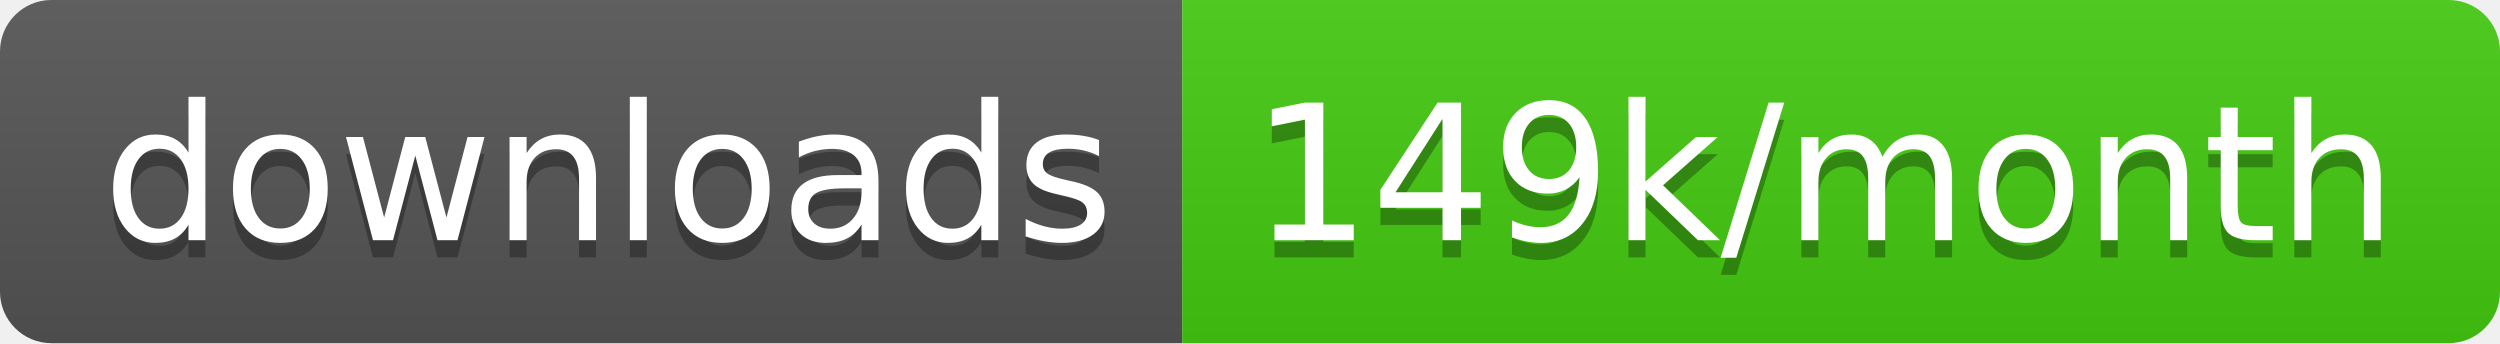
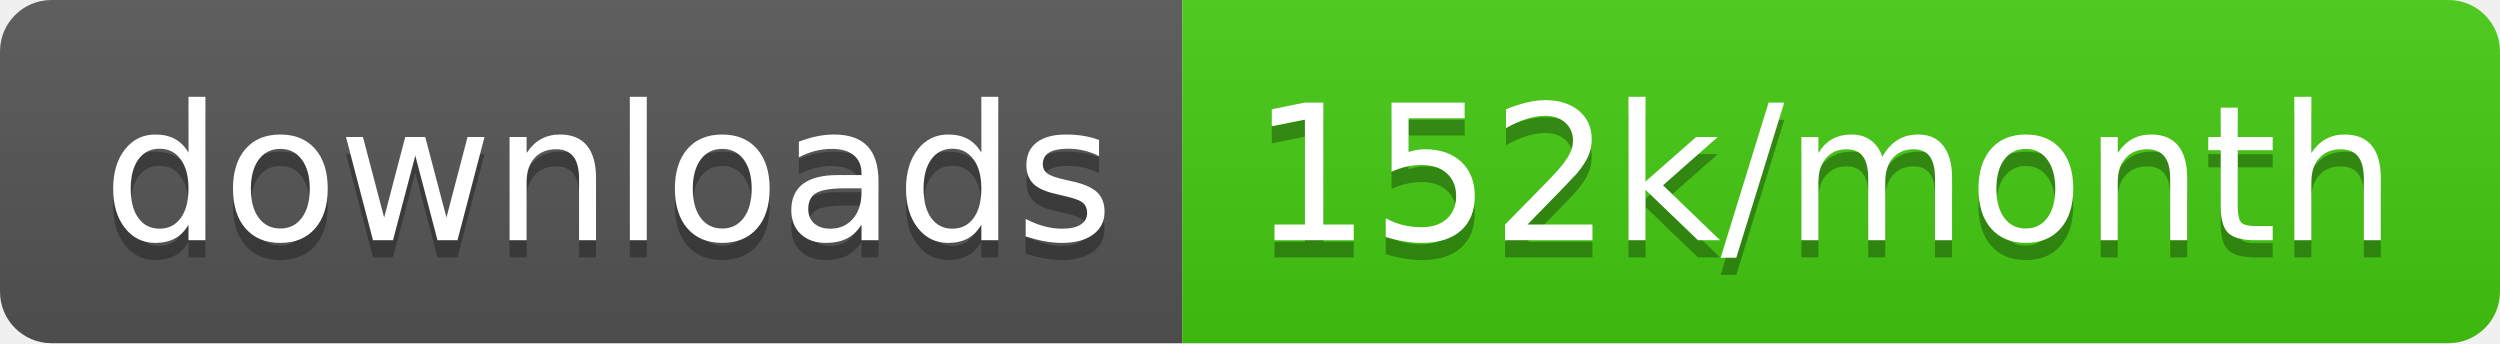
<svg xmlns="http://www.w3.org/2000/svg" width="145.7" height="20">
  <linearGradient id="smooth" x2="0" y2="100%">
    <stop offset="0" stop-color="#bbb" stop-opacity=".1" />
    <stop offset="1" stop-opacity=".1" />
  </linearGradient>
  <clipPath id="round">
    <rect width="145.7" height="20" rx="3" fill="#fff" />
  </clipPath>
  <g clip-path="url(#round)">
    <rect width="68.9" height="20" fill="#555" />
    <rect x="68.9" width="76.8" height="20" fill="#4c1" />
    <rect width="145.7" height="20" fill="url(#smooth)" />
  </g>
  <g fill="#fff" text-anchor="middle" font-family="DejaVu Sans,Verdana,Geneva,sans-serif" font-size="110">
    <text x="354.5" y="150" fill="#010101" fill-opacity=".3" transform="scale(0.1)" textLength="589.0" lengthAdjust="spacing">downloads</text>
    <text x="354.5" y="140" transform="scale(0.1)" textLength="589.0" lengthAdjust="spacing">downloads</text>
-     <text x="1063.0" y="150" fill="#010101" fill-opacity=".3" transform="scale(0.1)" textLength="668.0" lengthAdjust="spacing">149k/month</text>
-     <text x="1063.0" y="140" transform="scale(0.1)" textLength="668.0" lengthAdjust="spacing">149k/month</text>
+     <text x="1063.0" y="150" fill="#010101" fill-opacity=".3" transform="scale(0.1)" textLength="668.0" lengthAdjust="spacing">152k/month</text>
+     <text x="1063.0" y="140" transform="scale(0.1)" textLength="668.0" lengthAdjust="spacing">152k/month</text>
  </g>
</svg>
